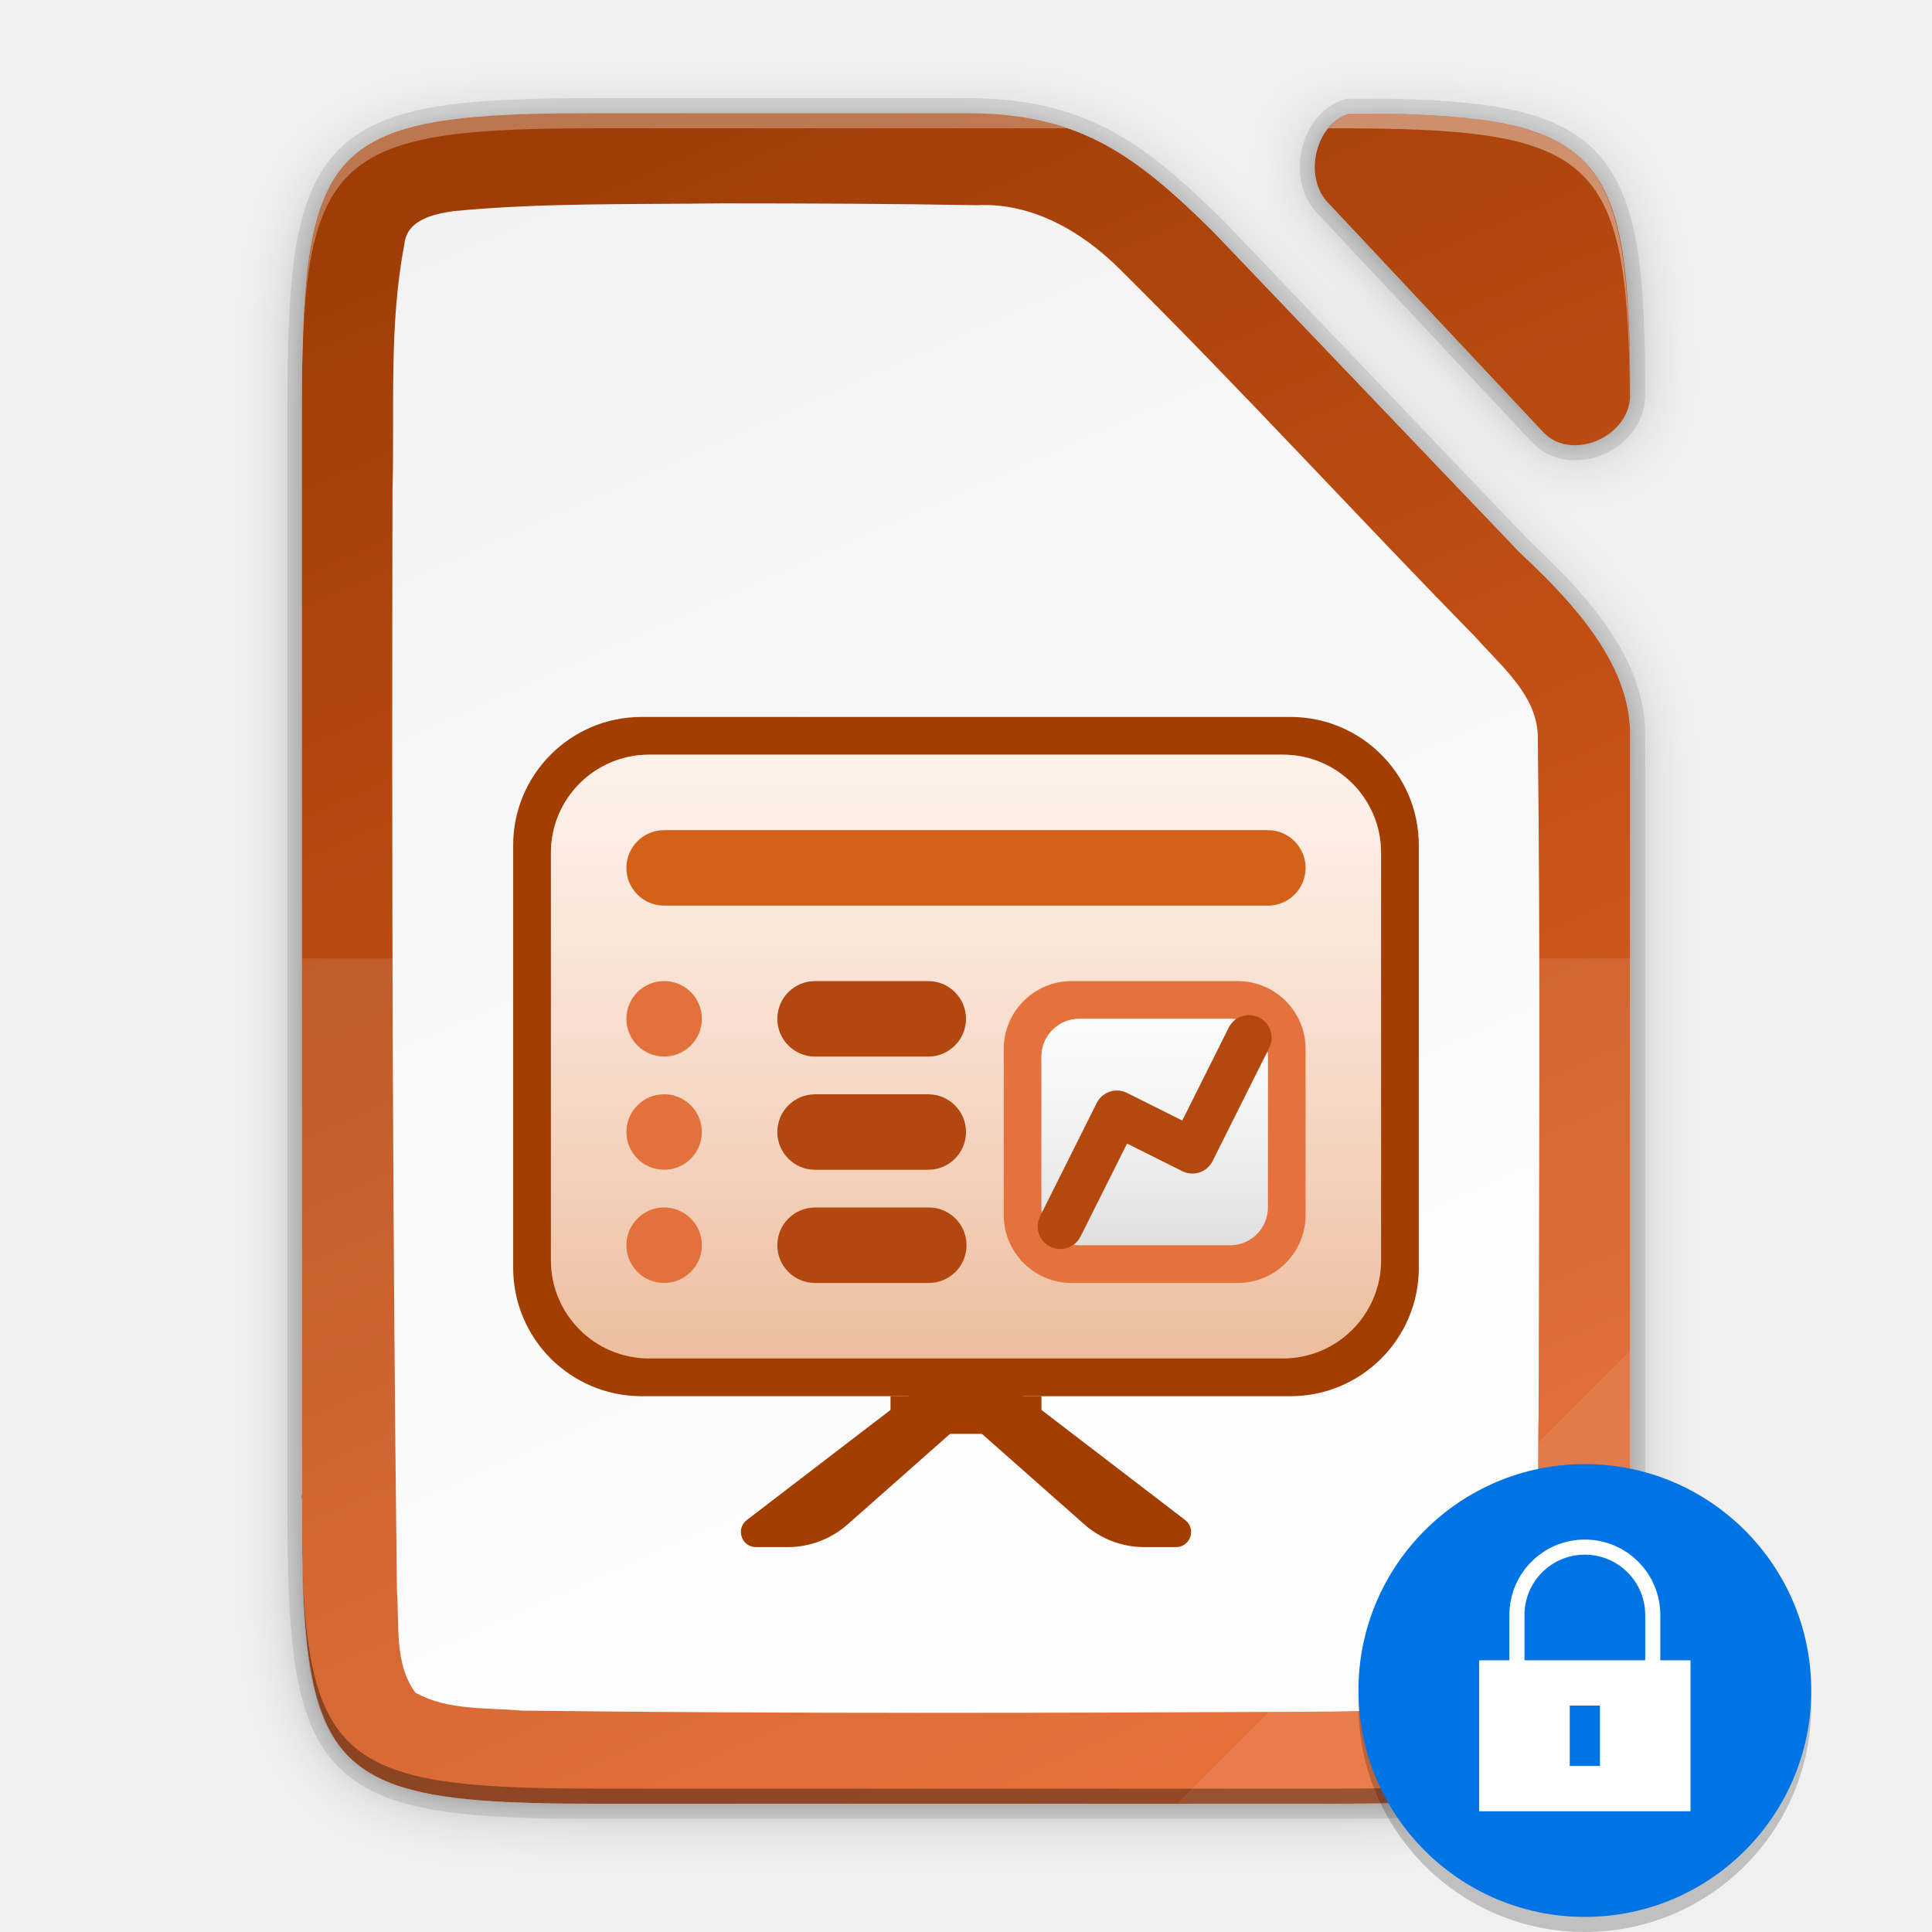
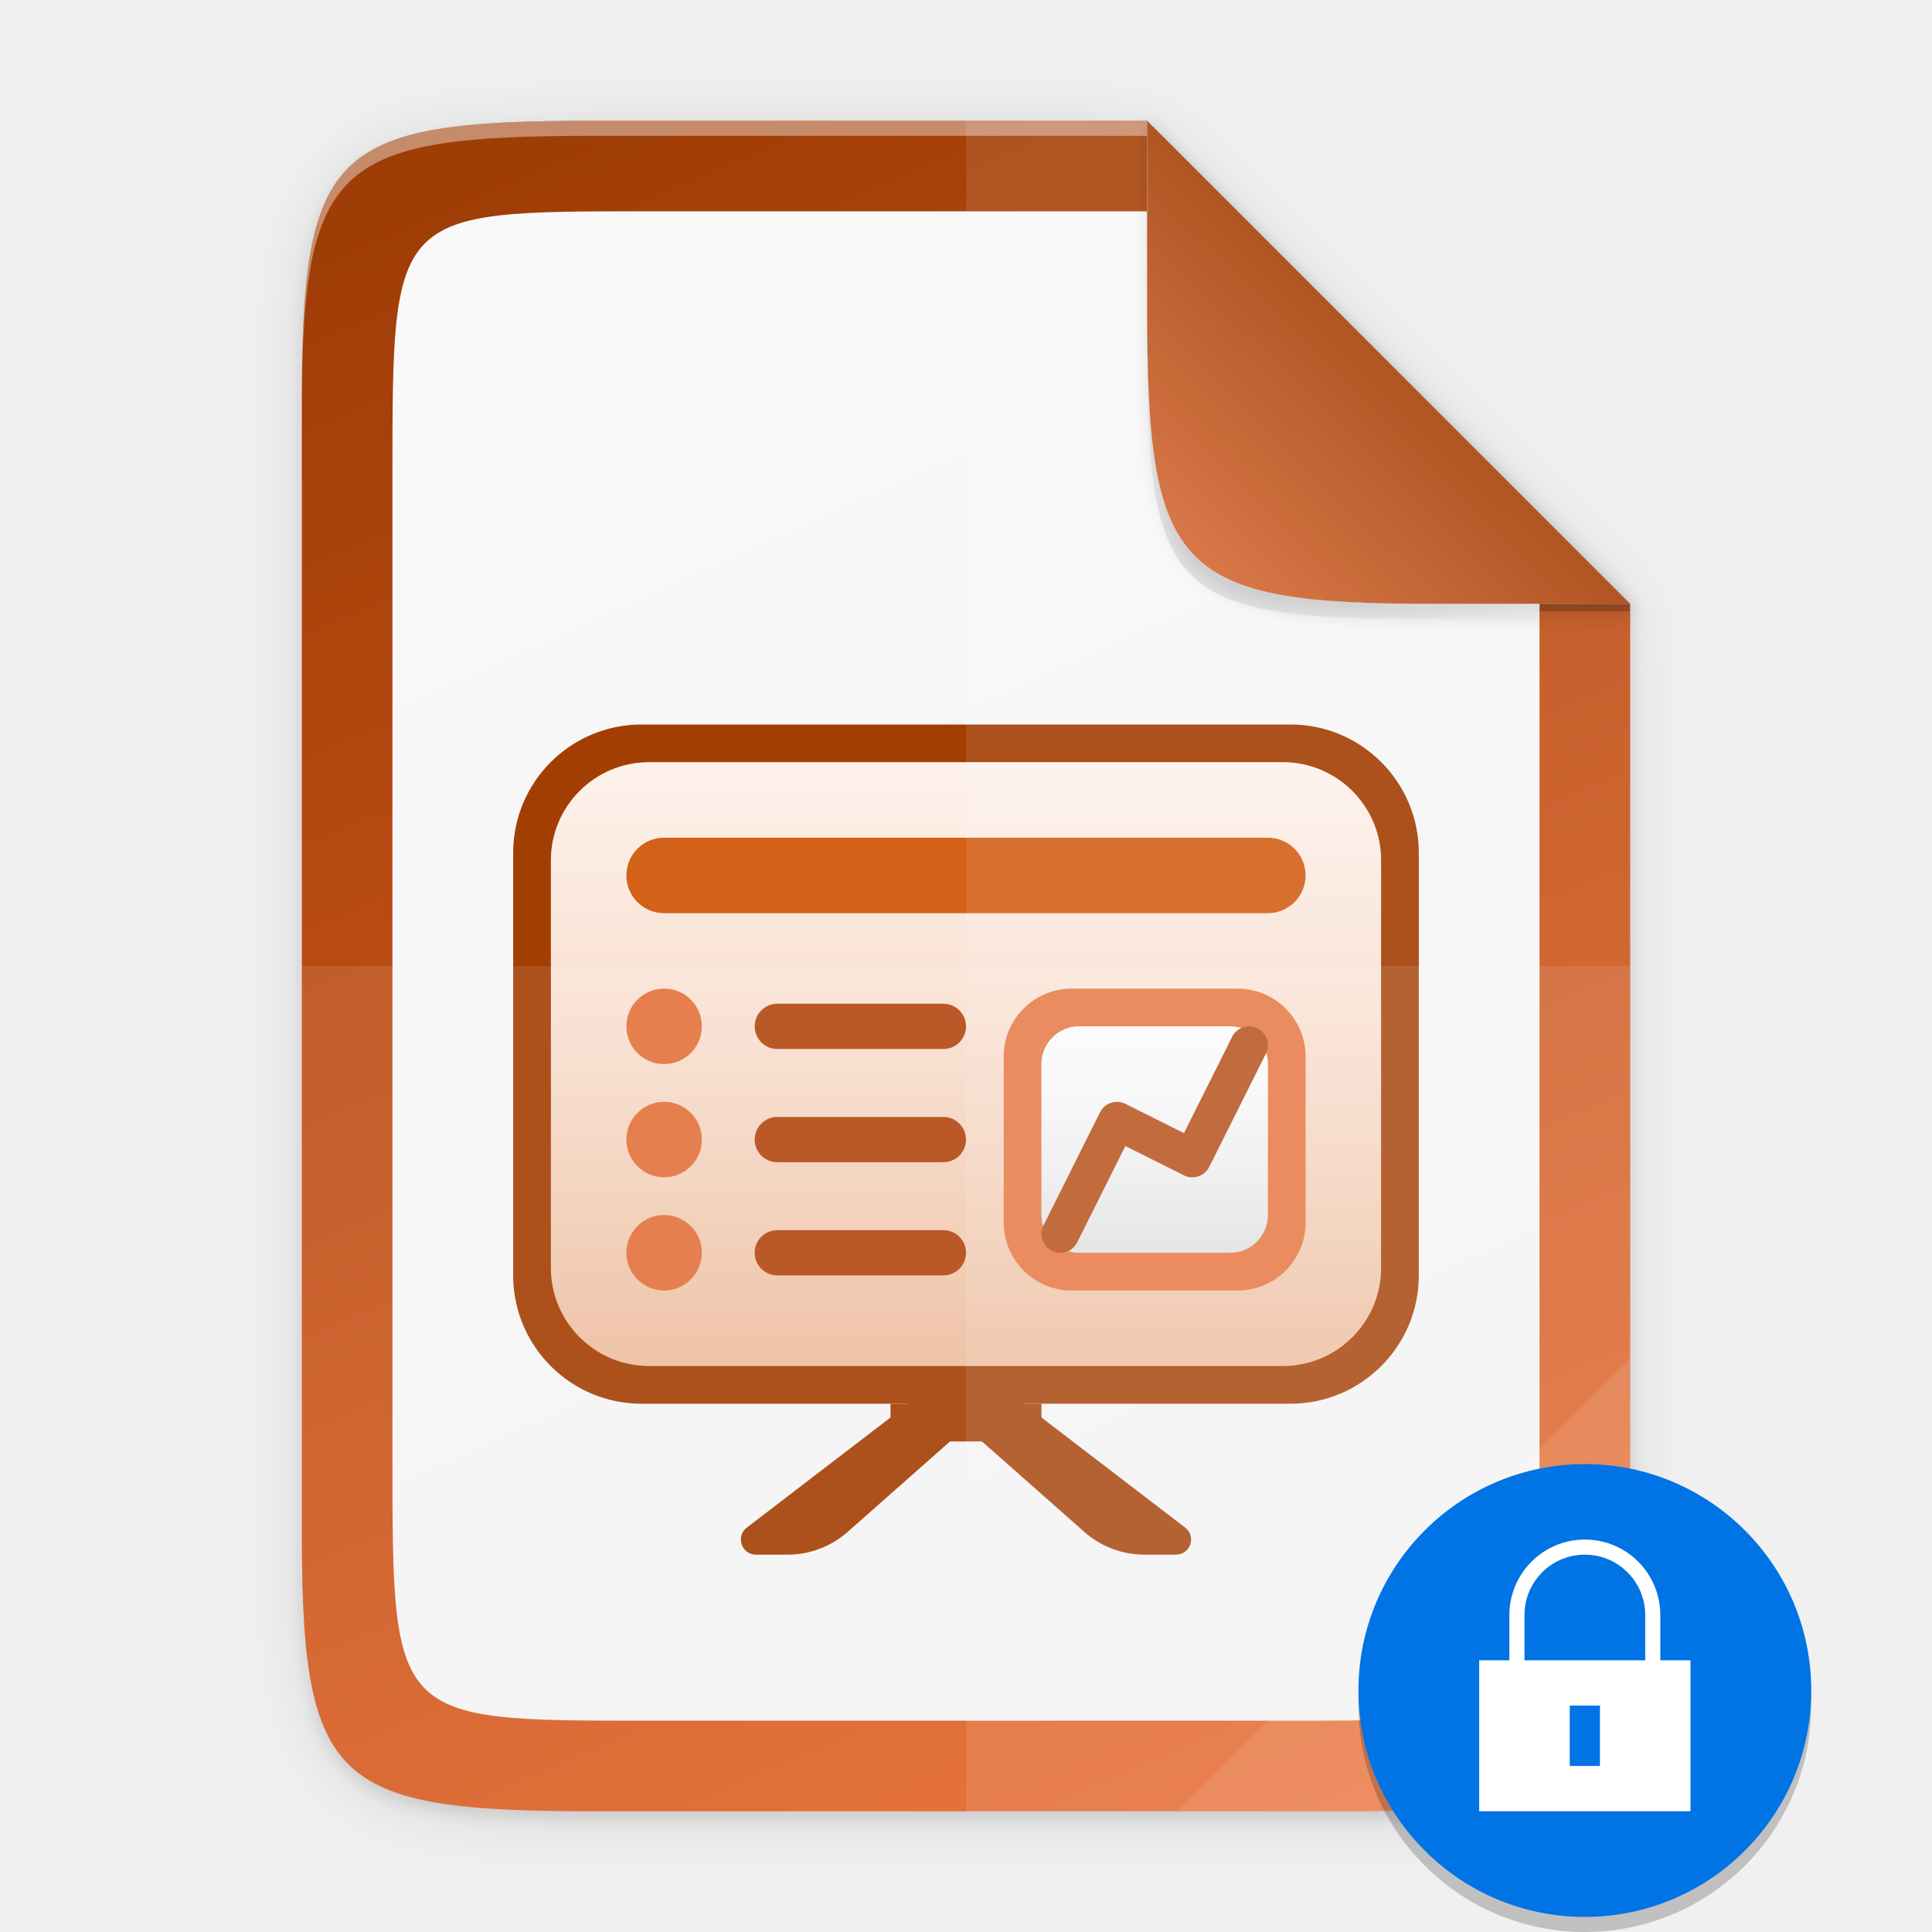
<svg xmlns="http://www.w3.org/2000/svg" xmlns:xlink="http://www.w3.org/1999/xlink" height="128" width="128">
  <defs>
-     <linearGradient id="a">
-       <stop style="stop-color:#e76428;stop-opacity:1" offset="0" />
-       <stop style="stop-color:#9f3d06;stop-opacity:1" offset="1" />
-     </linearGradient>
-     <linearGradient id="j" x1="0" y1="0" x2="1" y2="0" gradientUnits="userSpaceOnUse" gradientTransform="matrix(0 -30 30 0 176.006 485.997)">
+     <linearGradient id="m" x1="0" y1="0" x2="1" y2="0" gradientUnits="userSpaceOnUse" gradientTransform="matrix(0 -30 30 0 176.006 485.997)">
      <stop offset="0" style="stop-color:white;stop-opacity:.58" />
      <stop offset="1" style="stop-color:white;stop-opacity:.86" />
    </linearGradient>
-     <linearGradient id="i" x1="0" y1="0" x2="1" y2="0" gradientUnits="userSpaceOnUse" gradientTransform="matrix(0 -30 30 0 176.007 486.001)">
+     <linearGradient id="l" x1="0" y1="0" x2="1" y2="0" gradientUnits="userSpaceOnUse" gradientTransform="matrix(0 -30 30 0 176.007 486.001)">
      <stop offset="0" style="stop-color:#b3b3b3;stop-opacity:1" />
      <stop offset="1" style="stop-color:#e6e6e6;stop-opacity:1" />
    </linearGradient>
-     <linearGradient id="h" x1="0" y1="0" x2="1" y2="0" gradientUnits="userSpaceOnUse" gradientTransform="matrix(0 -80 80 0 210.004 501.003)">
+     <linearGradient id="k" x1="0" y1="0" x2="1" y2="0" gradientUnits="userSpaceOnUse" gradientTransform="matrix(0 -80 80 0 210.004 501.003)">
      <stop offset="0" style="stop-color:white;stop-opacity:.58" />
      <stop offset="1" style="stop-color:white;stop-opacity:.86" />
    </linearGradient>
-     <linearGradient id="g" x1="0" y1="0" x2="1" y2="0" gradientUnits="userSpaceOnUse" gradientTransform="matrix(0 -80 80 0 201.005 501)">
+     <linearGradient id="j" x1="0" y1="0" x2="1" y2="0" gradientUnits="userSpaceOnUse" gradientTransform="matrix(0 -80 80 0 201.005 501)">
      <stop offset="0" style="stop-color:#d36118;stop-opacity:1" />
      <stop offset="1" style="stop-color:#f09e6f;stop-opacity:1" />
    </linearGradient>
-     <linearGradient gradientTransform="matrix(.5 0 0 .5 -12 -14.5)" xlink:href="#a" id="f" x1="201.078" y1="270" x2="102.922" y2="46" gradientUnits="userSpaceOnUse" />
-     <linearGradient gradientUnits="userSpaceOnUse" y2="169.669" x2="4.414" y1="386.308" x1="494.345" id="e" xlink:href="#b" gradientTransform="matrix(0 -.22656 -.22656 0 126.98 119.5)" />
+     <linearGradient gradientUnits="userSpaceOnUse" y2="383.928" x2="0" y1="172.06" x1="494.345" id="h" xlink:href="#a" gradientTransform="matrix(0 -.22656 .22656 0 1.019 120)" />
+     <linearGradient id="a">
+       <stop style="stop-color:#9f3d06;stop-opacity:1" offset="0" />
+       <stop style="stop-color:#e76428;stop-opacity:1" offset="1" />
+     </linearGradient>
+     <linearGradient gradientUnits="userSpaceOnUse" y2="169.681" x2="494.345" y1="386.308" x1="-2.207" id="i" xlink:href="#b" gradientTransform="matrix(0 -.20229 .19566 0 9.607 114)" />
    <linearGradient id="b">
      <stop style="stop-color:#f2f2f2;stop-opacity:1" offset="0" />
-       <stop style="stop-color:#fff;stop-opacity:1" offset="1" />
+       <stop style="stop-color:#f9f9f9;stop-opacity:1" offset="1" />
    </linearGradient>
-     <filter style="color-interpolation-filters:sRGB" id="d" x="-.014" width="1.027" y="-.011" height="1.022">
-       <feGaussianBlur stdDeviation="1" />
+     <linearGradient id="c">
+       <stop style="stop-color:#000;stop-opacity:1" offset="0" />
+       <stop style="stop-color:#000;stop-opacity:0" offset="1" />
+     </linearGradient>
+     <linearGradient xlink:href="#d" id="p" x1="208" y1="76" x2="182.595" y2="101.92" gradientUnits="userSpaceOnUse" gradientTransform="matrix(.5 0 0 .5 -12 -14)" />
+     <linearGradient id="d">
+       <stop style="stop-color:#259dd1;stop-opacity:1" offset="0" />
+       <stop style="stop-color:#75b4d1;stop-opacity:1" offset="1" />
+     </linearGradient>
+     <linearGradient xlink:href="#e" id="q" x1="208" y1="76" x2="182.595" y2="101.92" gradientUnits="userSpaceOnUse" gradientTransform="matrix(.5 0 0 .5 -12 -14)" />
+     <linearGradient id="e">
+       <stop style="stop-color:#b15523;stop-opacity:1" offset="0" />
+       <stop style="stop-color:#d87747;stop-opacity:1" offset="1" />
+     </linearGradient>
+     <filter style="color-interpolation-filters:sRGB" id="f" x="-.014" width="1.029" y="-.011" height="1.023">
+       <feGaussianBlur stdDeviation="2.12" />
    </filter>
-     <filter style="color-interpolation-filters:sRGB" id="c" x="-.055" width="1.109" y="-.043" height="1.086">
-       <feGaussianBlur stdDeviation="4" />
+     <filter style="color-interpolation-filters:sRGB" id="g" x="-.058" width="1.116" y="-.045" height="1.091">
+       <feGaussianBlur stdDeviation="8.48" />
    </filter>
+     <filter style="color-interpolation-filters:sRGB" id="o" x="-.037" width="1.074" y="-.036" height="1.072">
+       <feGaussianBlur stdDeviation=".99" />
+     </filter>
+     <radialGradient xlink:href="#c" id="n" cx="179.993" cy="103.282" fx="179.993" fy="103.282" r="35.069" gradientTransform="matrix(1.36873 0 0 1.35286 -151.362 -100.726)" gradientUnits="userSpaceOnUse" />
  </defs>
-   <path d="M37.7-30.186c-35.297 0-38.922 3.625-38.922 38.994v144.011c0 15.474.693 24.873 4.43 30.55.533.81 1.13 1.544 1.794 2.21 5.319 5.328 15.05 6.235 32.698 6.235h98.156c2.055 0 3.987-.015 5.834-.045.659-.011 1.261-.036 1.894-.051 1.15-.028 2.292-.06 3.36-.106 1.27-.055 2.51-.12 3.668-.205.474-.035.935-.074 1.39-.115.221-.02.45-.037.666-.059.728-.07 1.436-.146 2.118-.234.668-.086 1.31-.182 1.935-.285.222-.037.432-.08.649-.12.396-.07.79-.142 1.17-.222.248-.052.487-.108.728-.164a29.755 29.755 0 0 0 2.54-.7 22.103 22.103 0 0 0 1.506-.547c.195-.078.393-.158.583-.241.275-.121.537-.25.799-.381.174-.087.355-.17.523-.262.41-.221.805-.453 1.182-.7.406-.268.795-.55 1.164-.849.34-.275.66-.569.969-.873.074-.073.146-.15.218-.224.23-.236.451-.481.664-.735.077-.091.156-.181.23-.275a15.125 15.125 0 0 0 1.466-2.22c.055-.102.108-.208.162-.311.158-.307.31-.622.455-.948.061-.137.125-.273.184-.414.181-.433.356-.879.517-1.345a26.525 26.525 0 0 0 .567-1.897c.064-.244.123-.5.183-.752.144-.601.276-1.228.397-1.877.032-.171.067-.338.097-.513.14-.811.268-1.655.377-2.541.022-.178.04-.37.06-.551a74.704 74.704 0 0 0 .294-3.147c.057-.768.106-1.563.148-2.38.013-.255.031-.5.043-.758.007-.148.01-.312.016-.461.062-1.463.102-3.02.129-4.64a346.056 346.056 0 0 0 .037-6.846V52.053c-.044-9.733-8.18-17.956-14.762-24.162l-.049-.051-40.523-42.408c-10.677-10.561-18.058-15.62-32.666-15.62zm96.982.09c-2.17 2.775-2.385 7.403.21 9.912l28.495 30.386c3.724 3.696 11.119.568 11.381-4.78-.002-.42.001-.86-.002-1.27 0-.492-.009-.954-.012-1.432-.361-27.254-4.96-32.19-31.345-32.817z" style="color:#000;display:inline;overflow:visible;visibility:visible;opacity:.3;fill:#000;fill-opacity:1;fill-rule:nonzero;stroke:none;stroke-width:1;marker:none;filter:url(#c);enable-background:accumulate" transform="matrix(.5 0 0 .5 20.61 23.593)" />
-   <path d="M37.7-31.186c-35.297 0-38.922 3.625-38.922 38.994v145.011c0 15.474.693 24.873 4.43 30.55.533.81 1.13 1.544 1.794 2.21 5.319 5.328 15.05 6.235 32.698 6.235h98.156c2.055 0 3.987-.015 5.834-.045.659-.011 1.261-.036 1.894-.051 1.15-.028 2.292-.06 3.36-.106 1.27-.055 2.51-.12 3.668-.205.474-.035.935-.074 1.39-.115.221-.02.45-.037.666-.059.728-.07 1.436-.146 2.118-.234.668-.086 1.31-.182 1.935-.285.222-.037.432-.08.649-.12.396-.07.79-.142 1.17-.222.248-.052.487-.108.728-.164a29.755 29.755 0 0 0 2.54-.7 22.103 22.103 0 0 0 1.506-.547c.195-.078.393-.158.583-.241.275-.121.537-.25.799-.381.174-.087.355-.17.523-.262.41-.221.805-.453 1.182-.7.406-.268.795-.55 1.164-.849.34-.275.66-.569.969-.873.074-.073.146-.15.218-.224.23-.236.451-.481.664-.735.077-.091.156-.181.23-.275a15.125 15.125 0 0 0 1.466-2.22c.055-.102.108-.208.162-.311.158-.307.31-.622.455-.948.061-.137.125-.273.184-.414.181-.433.356-.879.517-1.345a26.525 26.525 0 0 0 .567-1.897c.064-.244.123-.5.183-.752.144-.601.276-1.228.397-1.877.032-.171.067-.338.097-.513.14-.811.268-1.655.377-2.541.022-.178.04-.37.06-.551a74.704 74.704 0 0 0 .294-3.147c.057-.768.106-1.563.148-2.38.013-.255.031-.5.043-.758.007-.148.01-.312.016-.461.062-1.463.102-3.02.129-4.64a346.056 346.056 0 0 0 .037-6.846V51.053c-.044-9.733-8.18-17.956-14.762-24.162l-.049-.051-40.523-42.408c-10.677-10.561-18.058-15.62-32.666-15.62zm97.968.09c-3.04 2.502-3.72 8.066-.777 10.912l28.496 30.386c3.73 3.701 11.142.56 11.385-4.8l-.002-.628c0-1.198-.013-2.328-.025-3.45-.404-26.89-5.086-31.798-31.336-32.42z" style="color:#000;display:inline;overflow:visible;visibility:visible;opacity:.1;fill:#000;fill-opacity:1;fill-rule:nonzero;stroke:none;stroke-width:1;marker:none;filter:url(#d);enable-background:accumulate" transform="matrix(.5 0 0 .5 20.61 23.593)" />
-   <path d="M39.46 7.5c-1.088 0-2.113.007-3.084.024-14.74.264-16.334 2.894-16.334 19.473v73.006c0 16.579 1.593 19.209 16.334 19.473.97.017 1.996.024 3.084.024H88.538c1.027 0 1.994-.007 2.917-.022.33-.005.63-.018.947-.026a92.45 92.45 0 0 0 1.68-.053 45.897 45.897 0 0 0 2.53-.16c.11-.01.224-.018.332-.029a27.223 27.223 0 0 0 2.026-.26c.112-.018.217-.04.325-.06.198-.035.395-.07.585-.11.124-.027.244-.055.364-.083a16.884 16.884 0 0 0 .853-.22 13.47 13.47 0 0 0 1.17-.403c.098-.04.197-.079.292-.12.137-.061.268-.126.399-.191.087-.044.177-.085.262-.131a7.247 7.247 0 0 0 1.173-.774c.17-.138.33-.285.484-.437l.11-.112c.114-.118.225-.24.331-.368.039-.045.078-.09.116-.137.27-.34.513-.709.732-1.11.028-.051.054-.104.081-.156.08-.153.155-.31.228-.473.03-.07.062-.137.091-.208a10.923 10.923 0 0 0 .542-1.62c.033-.122.062-.25.092-.377.072-.3.138-.613.199-.938.016-.086.033-.17.048-.257.07-.405.134-.827.189-1.27l.03-.276a37.104 37.104 0 0 0 .147-1.573c.028-.384.053-.782.074-1.19.007-.128.015-.25.021-.38.004-.073.004-.155.008-.23.031-.731.051-1.51.065-2.32.004-.21.006-.423.009-.638.01-.887.014-1.803.01-2.785V48.62c-.022-4.866-4.09-8.978-7.381-12.08l-.024-.026L80.333 15.31C74.994 10.03 71.303 7.5 64 7.5zm49.866.045c-2.237.746-2.995 4.288-1.27 5.956l14.248 15.193c1.867 1.853 5.58.277 5.693-2.41.024-15.664-1.777-18.41-15.683-18.74z" style="color:#000;display:inline;overflow:visible;visibility:visible;opacity:.1;fill:none;fill-opacity:1;fill-rule:nonzero;stroke:#000;stroke-width:2;stroke-miterlimit:4;stroke-dasharray:none;marker:none;enable-background:accumulate" />
-   <path d="M39.46 7.5C21.812 7.5 20 9.313 20 26.997v73.006c0 17.684 1.812 19.497 19.46 19.497h49.078c17.649 0 19.548-1.813 19.461-19.497V48.62c-.022-4.866-4.09-8.978-7.38-12.08l-.025-.026L80.332 15.31C74.994 10.029 71.303 7.5 64 7.5z" style="color:#000;display:inline;overflow:visible;visibility:visible;fill:url(#e);fill-opacity:1;fill-rule:nonzero;stroke:none;stroke-width:.5;marker:none;enable-background:accumulate" />
-   <path d="M39.46 7.5c-6.067 0-10.262.214-13.156 1.214-1.052.363-1.932.83-2.667 1.429h-.001a6.922 6.922 0 0 0-1.422 1.58 8 8 0 0 0-.36.61c-.03.053-.056.11-.083.165-.08.157-.159.317-.232.484-.036.084-.07.17-.105.256a10.976 10.976 0 0 0-.422 1.225 14.778 14.778 0 0 0-.221.861c-.024.105-.048.207-.07.315-.04.193-.078.395-.115.598-.019.106-.04.208-.058.317-.052.312-.099.634-.142.968v.001c-.042.329-.08.67-.114 1.02-.014.142-.025.291-.038.437-.02.217-.037.436-.054.662-.04.558-.072 1.151-.098 1.761a90.712 90.712 0 0 0-.058 1.805c-.007.29-.018.562-.022.863-.016.927-.023 1.894-.023 2.926v73.006c0 1.032.007 1.999.023 2.926.004.3.015.573.022.863.015.62.032 1.231.058 1.805a45.885 45.885 0 0 0 .152 2.424c.013.145.024.294.038.436.034.35.072.691.114 1.02.043.335.09.657.142.97.018.108.04.21.058.316.037.203.074.405.115.598.022.108.046.21.07.315a16.675 16.675 0 0 0 .22.861 13.42 13.42 0 0 0 .247.77c.056.156.115.306.176.455.035.085.069.172.105.256.074.167.151.327.232.484.027.055.054.112.083.165a7.016 7.016 0 0 0 1.783 2.19c.735.599 1.615 1.066 2.667 1.43 2.894.999 7.09 1.213 13.156 1.213h49.078c1.029 0 1.993-.007 2.917-.022h.017c.322-.006.62-.018.93-.026l.668-.02c.337-.011.69-.019 1.012-.033h.01a61.583 61.583 0 0 0 1.81-.101l.014-.001c.237-.018.468-.037.696-.058h.016l.317-.03a26.988 26.988 0 0 0 2.026-.26h.003c.11-.018.214-.04.321-.058.199-.036.396-.072.585-.112.12-.025.234-.052.35-.079.005 0 .01-.002.014-.003a16.573 16.573 0 0 0 .843-.218c.004 0 .006-.002.01-.003a13.72 13.72 0 0 0 .753-.243c.075-.027.146-.056.219-.084.066-.025.133-.049.198-.075a.1.1 0 0 0 .017-.007c.092-.037.186-.075.275-.114.084-.037.163-.077.243-.116l.157-.075.01-.006c.084-.041.17-.081.25-.125h.001a7.04 7.04 0 0 0 1.657-1.21l.003-.003.104-.107.003-.003c.115-.118.226-.24.332-.367.039-.046.078-.091.115-.138.27-.339.514-.708.733-1.11l.08-.156c.08-.153.156-.31.228-.473.03-.068.062-.136.091-.205l.001-.002a10.987 10.987 0 0 0 .483-1.4v-.004l.06-.217.05-.21.041-.166.001-.004c.072-.3.137-.612.197-.935l.04-.208c.002-.017.006-.032.01-.049.07-.406.133-.828.188-1.27l.008-.075.022-.2.003-.032c.04-.346.075-.703.107-1.073v-.01a46.965 46.965 0 0 0 .111-1.65l.014-.232.008-.146v-.014l.007-.198v-.019c.032-.731.052-1.51.065-2.32v-.017l.01-.62c.01-.888.014-1.804.01-2.786V48.62a9.372 9.372 0 0 0-.408-2.657 11.742 11.742 0 0 0-.651-1.676c-1.43-3.005-4.06-5.615-6.323-7.748l-.024-.026L80.334 15.31c-5.339-5.28-9.029-7.81-16.333-7.81zm49.866.045c-2.237.746-2.995 4.288-1.27 5.956l14.248 15.193c1.867 1.853 5.58.277 5.693-2.41.001-.957-.005-1.863-.02-2.726 0-.084-.003-.16-.005-.243a84.231 84.231 0 0 0-.069-2.228 56.697 56.697 0 0 0-.087-1.49c-.576-7.973-2.774-10.769-9.83-11.681a38.6 38.6 0 0 0-2.071-.206c-.355-.027-.721-.05-1.097-.07l-.014-.001a82.107 82.107 0 0 0-2.49-.094zm-41.544 5.928c5.687.002 11.316.02 16.95.123 3.618-.193 6.933 1.727 9.427 4.204 8.053 7.981 15.704 16.357 23.639 24.455 1.708 1.938 4.131 3.881 4.087 6.7.18 14.929.077 29.86.053 44.79-.133 5.124.197 10.347-.455 15.482-.273 1.178-.266 3.017-1.78 3.325-3.795.925-7.756.735-11.635.848-17.773.09-35.714.15-53.488-.068-2.352-.207-4.94.003-7.06-1.192-1.413-1.91-1.054-4.502-1.222-6.743-.291-24.322-.351-48.653-.292-72.986.141-5.358-.247-10.884.784-16.219.154-1.636 1.928-2.004 3.248-2.205 5.894-.564 11.89-.434 17.744-.514z" style="color:#000;display:inline;overflow:visible;visibility:visible;fill:url(#f);fill-opacity:1;fill-rule:nonzero;stroke:none;stroke-width:.5;marker:none;enable-background:accumulate" />
-   <path d="M20 63.5v36.503c-.087 17.684 1.812 19.497 19.46 19.497h49.078c17.649 0 19.002-1.818 19.461-19.497V63.5z" style="color:#000;display:inline;overflow:visible;visibility:visible;opacity:.1;fill:#fff;fill-opacity:1;fill-rule:nonzero;stroke:none;stroke-width:.5;marker:none;enable-background:accumulate" />
-   <path d="M20 99.003v1c-.087 17.684 1.812 19.497 19.46 19.497h49.078c17.649 0 19.002-1.819 19.461-19.497v-1c-.459 17.678-1.812 19.497-19.46 19.497H39.46c-17.648 0-19.547-1.813-19.46-19.497z" style="color:#000;display:inline;overflow:visible;visibility:visible;opacity:.2;fill:#000;fill-opacity:1;fill-rule:nonzero;stroke:none;stroke-width:.5;marker:none;enable-background:accumulate" />
-   <path d="m78 119.5 30-30v11.242c-.027 16.998-1.902 18.758-19.088 18.758z" style="color:#000;display:inline;overflow:visible;visibility:visible;opacity:.08;fill:#fff;fill-opacity:1;fill-rule:nonzero;stroke:none;stroke-width:4;stroke-linecap:butt;stroke-linejoin:miter;stroke-miterlimit:4;stroke-dasharray:none;stroke-dashoffset:0;stroke-opacity:1;marker:none;enable-background:accumulate" />
-   <path d="M39.46 7.5c-1.254 0-2.406.013-3.506.036a90.77 90.77 0 0 0-2.253.071c-.446.021-.88.044-1.299.073l-.114.007c-.02 0-.037.003-.057.004-.558.04-1.084.09-1.593.146-.141.015-.283.03-.42.047a30.373 30.373 0 0 0-.976.136c-.122.019-.247.037-.366.058-.193.034-.378.071-.563.109-.254.05-.5.105-.74.164-.095.023-.193.045-.286.07a14.334 14.334 0 0 0-1.213.382l-.144.055a8.56 8.56 0 0 0-2.023 1.087l-.022.016c-2.421 1.807-3.37 4.898-3.71 10.12-.009.131-.015.272-.023.406-.033.57-.063 1.153-.084 1.774v.046c-.024.72-.04 1.472-.05 2.262C20.254 10.088 23.032 8.5 39.46 8.5h31.265c-.43-.148-.873-.277-1.327-.392l-.236-.06a17.826 17.826 0 0 0-1.02-.208c-.166-.03-.331-.061-.501-.087a20.92 20.92 0 0 0-.944-.12c-.127-.013-.26-.022-.39-.033-.246-.022-.497-.04-.752-.054-.13-.007-.26-.015-.394-.02A28.85 28.85 0 0 0 64 7.5z" style="color:#000;display:inline;overflow:visible;visibility:visible;opacity:.3;fill:#fff;fill-opacity:1;fill-rule:nonzero;stroke:none;stroke-width:.5;marker:none;enable-background:accumulate" />
-   <path d="M89.326 7.545c-.535.179-.983.52-1.336.955h.548c17.076 0 19.32 1.742 19.448 17.87.002-.018.006-.036.007-.055-.026-8.835-.579-13.589-3.54-16.088a7.157 7.157 0 0 0-.495-.38c-.671-.47-1.456-.845-2.36-1.149-.07-.024-.138-.05-.21-.072-.16-.05-.328-.096-.495-.143-.13-.035-.257-.072-.39-.105a17.585 17.585 0 0 0-.992-.216c-.16-.03-.32-.062-.486-.09a26.285 26.285 0 0 0-.714-.108c-.108-.015-.211-.033-.322-.047l-.004-.001a35.065 35.065 0 0 0-1.1-.122c-.154-.015-.315-.028-.473-.041-.26-.022-.524-.044-.796-.063l-.52-.032-.563-.03a82.489 82.489 0 0 0-2.21-.083h-.011z" style="color:#000;display:inline;overflow:visible;visibility:visible;opacity:.4;fill:#fff;fill-opacity:1;fill-rule:nonzero;stroke:none;stroke-width:.5;marker:none;enable-background:accumulate" />
-   <path d="M20.005 26.21c-.001.27-.006.51-.006.787v1c-.003-.63.003-1.196.006-1.786z" style="color:#000;display:inline;overflow:visible;visibility:visible;opacity:.3;fill:#fff;fill-opacity:1;fill-rule:nonzero;stroke:none;stroke-width:.5;marker:none;enable-background:accumulate" />
-   <path d="M20.002 99.003v1c-.001.221.002.41.002.627 0 .23.003.442.005.666-.006-.744-.011-1.484-.007-2.293zm87.997.376c-.028 17.316-1.942 19.121-19.458 19.121H39.463c-16.467 0-19.22-1.59-19.445-16.167.152 12.437 1.744 15.983 11.088 16.883h.004c.381.036.775.07 1.181.098h.003c.407.028.828.053 1.262.074.29.014.624.018.926.029.605.022 1.196.047 1.851.059h.002c.982.017 2.023.024 3.125.024h49.078c1.839 0 3.469-.028 4.98-.083a58.394 58.394 0 0 0 3.377-.201c9.748-.939 11.061-4.75 11.102-18.542 0-.231.003-.434.002-.671z" style="color:#000;display:inline;overflow:visible;visibility:visible;opacity:.2;fill:#000;fill-opacity:1;fill-rule:nonzero;stroke:none;stroke-width:.5;marker:none;enable-background:accumulate" />
-   <g style="clip-rule:evenodd;display:inline;fill-rule:evenodd;stroke-width:2;enable-background:new">
-     <path d="m169.8 497.256-32.837 25.156c-1.517 1.162-.695 3.588 1.216 3.588h4.194c2.927 0 5.753-1.071 7.947-3.009l29.116-25.735z" style="fill:#a33e03;fill-rule:nonzero;stroke-width:2" transform="matrix(.5 0 0 .5 -19.003 -160.5)" />
+   <path style="color:#000;display:inline;overflow:visible;visibility:visible;opacity:.1;fill:#000;fill-opacity:1;fill-rule:nonzero;stroke:none;stroke-width:2;marker:none;filter:url(#f);enable-background:accumulate" d="M189.843 74c-70.593 0-78.189 7.25-77.843 77.987v292.026c-.346 70.736 7.25 77.987 77.843 77.987h196.314c70.593 0 76.006-7.274 77.843-77.987V200L336 74z" transform="matrix(.25 0 0 .25 -8 -10)" />
+   <path d="M189.843 74c-70.593 0-78.189 7.25-77.843 77.987v292.026c-.346 70.736 7.25 77.987 77.843 77.987h196.314C456.75 522 464 514.75 464 444.013V202L336 74z" style="color:#000;display:inline;overflow:visible;visibility:visible;opacity:.1;fill:#000;fill-opacity:1;fill-rule:nonzero;stroke:none;stroke-width:2;marker:none;filter:url(#g);enable-background:accumulate" transform="matrix(.25 0 0 .25 -8 -10)" />
+   <path style="color:#000;display:inline;overflow:visible;visibility:visible;fill:url(#h);fill-opacity:1;fill-rule:nonzero;stroke:none;stroke-width:.5;marker:none;enable-background:accumulate" d="M39.46 8C21.813 8 19.915 9.813 20 27.497v73.006C19.914 118.187 21.812 120 39.46 120h49.08c17.648 0 19.46-1.813 19.46-19.497V40L76 8z" />
+   <path style="color:#000;display:inline;overflow:visible;visibility:visible;opacity:.4;fill:#fff;fill-opacity:1;fill-rule:nonzero;stroke:none;stroke-width:.5;marker:none;enable-background:accumulate" d="M39.46 8C21.814 8 19.915 9.813 20 27.497v1C19.914 10.813 21.813 9 39.46 9H76V8z" />
+   <path style="color:#000;display:inline;overflow:visible;visibility:visible;fill:url(#i);fill-opacity:1;fill-rule:nonzero;stroke:none;stroke-width:.5;marker:none;enable-background:accumulate" d="M42.806 14C26 14 26 14 26 31.408v65.184C26 114 26 114 42.806 114h42.385c16.809 0 16.806 0 16.806-17.408V38.571L78.362 14z" />
+   <g style="clip-rule:evenodd;display:inline;fill-rule:evenodd;enable-background:new">
+     <path d="m169.8 497.256-32.837 25.156c-1.517 1.162-.695 3.588 1.216 3.588h4.194c2.927 0 5.753-1.071 7.947-3.009l29.116-25.735z" style="fill:#a33e03;fill-rule:nonzero" transform="matrix(.5 0 0 .5 -19.003 -160)" />
  </g>
-   <g style="clip-rule:evenodd;display:inline;fill-rule:evenodd;stroke-width:2;enable-background:new">
-     <path d="m162.209 497.256 32.837 25.156c1.518 1.162.695 3.588-1.216 3.588h-4.193a12.006 12.006 0 0 1-7.948-3.009l-29.115-25.735z" style="fill:#a33e03;fill-rule:nonzero;stroke-width:2" transform="matrix(.5 0 0 .5 -19.003 -160.5)" />
+   <g style="clip-rule:evenodd;display:inline;fill-rule:evenodd;enable-background:new">
+     <path d="m162.209 497.256 32.837 25.156c1.518 1.162.695 3.588-1.216 3.588h-4.193a12.006 12.006 0 0 1-7.948-3.009l-29.115-25.735z" style="fill:#a33e03;fill-rule:nonzero" transform="matrix(.5 0 0 .5 -19.003 -160)" />
  </g>
-   <g style="clip-rule:evenodd;display:inline;fill-rule:evenodd;stroke-width:2;enable-background:new">
-     <path style="fill:#a33e03;fill-rule:nonzero;stroke-width:2" d="M156.005 506h19.999v4.999h-19.999z" transform="matrix(.5 0 0 .5 -19.003 -160.5)" />
+   <g style="clip-rule:evenodd;display:inline;fill-rule:evenodd;enable-background:new">
+     <path style="fill:#a33e03;fill-rule:nonzero" d="M156.005 506h19.999v4.999h-19.999z" transform="matrix(.5 0 0 .5 -19.003 -160)" />
  </g>
-   <g style="clip-rule:evenodd;display:inline;fill-rule:evenodd;stroke-width:2;enable-background:new">
-     <path d="M226.005 433c0-9.383-7.617-17-17-17h-86c-9.383 0-17 7.617-17 17v56c0 9.383 7.617 17 17 17h86c9.383 0 17-7.617 17-17z" style="fill:#a33e03;stroke-width:2" transform="matrix(.5 0 0 .5 -19.003 -160.5)" />
+   <g style="clip-rule:evenodd;display:inline;fill-rule:evenodd;enable-background:new">
+     <path d="M226.005 433c0-9.383-7.617-17-17-17h-86c-9.383 0-17 7.617-17 17v56c0 9.383 7.617 17 17 17h86c9.383 0 17-7.617 17-17z" style="fill:#a33e03" transform="matrix(.5 0 0 .5 -19.003 -160)" />
  </g>
-   <g style="clip-rule:evenodd;display:inline;fill-rule:evenodd;stroke-width:2;enable-background:new">
-     <path d="M221.005 434c0-7.175-5.825-13-13-13h-84c-7.175 0-13 5.825-13 13v54c0 7.175 5.825 13 13 13h84c7.175 0 13-5.825 13-13z" style="fill:url(#g);stroke-width:2" transform="matrix(.5 0 0 .5 -19.003 -160.5)" />
+   <g style="clip-rule:evenodd;display:inline;fill-rule:evenodd;enable-background:new">
+     <path d="M221.005 434c0-7.175-5.825-13-13-13h-84c-7.175 0-13 5.825-13 13v54c0 7.175 5.825 13 13 13h84c7.175 0 13-5.825 13-13z" style="fill:url(#j)" transform="matrix(.5 0 0 .5 -19.003 -160)" />
  </g>
-   <g style="clip-rule:evenodd;display:inline;fill-rule:evenodd;stroke-width:2;enable-background:new">
-     <path d="M221.005 434c0-7.175-5.825-13-13-13h-84c-7.175 0-13 5.825-13 13v54c0 7.175 5.825 13 13 13h84c7.175 0 13-5.825 13-13z" style="fill:url(#h);stroke-width:2" transform="matrix(.5 0 0 .5 -19.003 -160.5)" />
+   <g style="clip-rule:evenodd;display:inline;fill-rule:evenodd;enable-background:new">
+     <path d="M221.005 434c0-7.175-5.825-13-13-13h-84c-7.175 0-13 5.825-13 13v54c0 7.175 5.825 13 13 13h84c7.175 0 13-5.825 13-13z" style="fill:url(#k)" transform="matrix(.5 0 0 .5 -19.003 -160)" />
  </g>
-   <g style="clip-rule:evenodd;display:inline;fill-rule:evenodd;stroke-width:2;enable-background:new">
-     <path d="M206.004 431h-79.999a5 5 0 1 0 0 10h79.999a5 5 0 1 0 0-10z" style="fill:#d36118;fill-rule:nonzero;stroke-width:2" transform="matrix(.5 0 0 .5 -19.003 -160.5)" />
+   <g style="clip-rule:evenodd;display:inline;fill-rule:evenodd;enable-background:new">
+     <path d="M206.004 431h-79.999a5 5 0 1 0 0 10h79.999a5 5 0 1 0 0-10z" style="fill:#d36118;fill-rule:nonzero" transform="matrix(.5 0 0 .5 -19.003 -160)" />
  </g>
-   <g style="clip-rule:evenodd;display:inline;fill-rule:evenodd;stroke-width:2;enable-background:new">
-     <path d="M161.005 451h-15a5 5 0 1 0 0 10h15a5 5 0 0 0 0-10z" style="fill:#b2470f;fill-rule:nonzero;stroke-width:2" transform="matrix(.5 0 0 .5 -19.003 -160.5)" />
+   <rect style="display:inline;fill:#b2470f;fill-opacity:1;fill-rule:evenodd;stroke:none;stroke-width:1;stroke-linecap:round;stroke-linejoin:round;enable-background:new" width="14" height="3" x="50" y="66.5" ry="1.5" />
+   <g style="clip-rule:evenodd;display:inline;fill-rule:evenodd;enable-background:new">
+     <path d="M126.006 460.997a5 5 0 1 0 0-10 5 5 0 0 0 0 10z" style="fill:#e3713b;fill-rule:nonzero" transform="matrix(.5 0 0 .5 -19.003 -160)" />
  </g>
-   <g style="clip-rule:evenodd;display:inline;fill-rule:evenodd;stroke-width:2;enable-background:new">
-     <path d="M126.006 460.997a5 5 0 1 0 0-10 5 5 0 0 0 0 10z" style="fill:#e3713b;fill-rule:nonzero;stroke-width:2" transform="matrix(.5 0 0 .5 -19.003 -160.5)" />
+   <g style="clip-rule:evenodd;display:inline;fill-rule:evenodd;enable-background:new">
+     <path d="M126.006 475.997a5 5 0 1 0 0-10 5 5 0 0 0 0 10z" style="fill:#e3713b;fill-rule:nonzero" transform="matrix(.5 0 0 .5 -19.003 -160)" />
  </g>
-   <g style="clip-rule:evenodd;display:inline;fill-rule:evenodd;stroke-width:2;enable-background:new">
-     <path d="M161.005 466h-15a5 5 0 1 0 0 10h15a5 5 0 0 0 0-10z" style="fill:#b2470f;fill-rule:nonzero;stroke-width:2" transform="matrix(.5 0 0 .5 -19.003 -160.5)" />
+   <g style="clip-rule:evenodd;display:inline;fill-rule:evenodd;enable-background:new">
+     <path d="M126.006 490.997a5 5 0 1 0 0-10 5 5 0 0 0 0 10z" style="fill:#e3713b;fill-rule:nonzero" transform="matrix(.5 0 0 .5 -19.003 -160)" />
  </g>
-   <g style="clip-rule:evenodd;display:inline;fill-rule:evenodd;stroke-width:2;enable-background:new">
-     <path d="M126.006 475.997a5 5 0 1 0 0-10 5 5 0 0 0 0 10z" style="fill:#e3713b;fill-rule:nonzero;stroke-width:2" transform="matrix(.5 0 0 .5 -19.003 -160.5)" />
+   <g style="clip-rule:evenodd;display:inline;fill-rule:evenodd;enable-background:new">
+     <path d="M202.004 451h-21.999a9 9 0 0 0-9 9v22a9 9 0 0 0 9 9h21.999a9 9 0 0 0 9-9v-22a9 9 0 0 0-9-9z" style="fill:#e5723c;fill-rule:nonzero" transform="matrix(.5 0 0 .5 -19.003 -160)" />
  </g>
-   <g style="clip-rule:evenodd;display:inline;fill-rule:evenodd;stroke-width:2;enable-background:new">
-     <path d="M161.005 481h-15a4.999 4.999 0 1 0 0 9.999h15a5 5 0 1 0 0-9.999z" style="fill:#b2470f;fill-rule:nonzero;stroke-width:2" transform="matrix(.5 0 0 .5 -19.003 -160.5)" />
+   <g style="clip-rule:evenodd;display:inline;fill-rule:evenodd;enable-background:new">
+     <path d="M201.004 456h-19.999a5 5 0 0 0-5 5v20a5 5 0 0 0 5 5h19.999a5 5 0 0 0 5-5v-20a5 5 0 0 0-5-5z" style="fill:url(#l);fill-rule:nonzero" transform="matrix(.5 0 0 .5 -19.003 -160)" />
  </g>
-   <g style="clip-rule:evenodd;display:inline;fill-rule:evenodd;stroke-width:2;enable-background:new">
-     <path d="M126.006 490.997a5 5 0 1 0 0-10 5 5 0 0 0 0 10z" style="fill:#e3713b;fill-rule:nonzero;stroke-width:2" transform="matrix(.5 0 0 .5 -19.003 -160.5)" />
+   <g style="clip-rule:evenodd;display:inline;fill-rule:evenodd;enable-background:new">
+     <path d="M201.004 456h-19.999a5 5 0 0 0-5 5v20a5 5 0 0 0 5 5h19.999a5 5 0 0 0 5-5v-20a5 5 0 0 0-5-5z" style="fill:url(#m);fill-rule:nonzero" transform="matrix(.5 0 0 .5 -19.003 -160)" />
  </g>
-   <g style="clip-rule:evenodd;display:inline;fill-rule:evenodd;stroke-width:2;enable-background:new">
-     <path d="M202.004 451h-21.999a9 9 0 0 0-9 9v22a9 9 0 0 0 9 9h21.999a9 9 0 0 0 9-9v-22a9 9 0 0 0-9-9z" style="fill:#e5723c;fill-rule:nonzero;stroke-width:2" transform="matrix(.5 0 0 .5 -19.003 -160.5)" />
+   <g style="clip-rule:evenodd;display:inline;fill-rule:evenodd;enable-background:new">
+     <path d="m178.505 483.5 7.499-15 10 5 7.5-15" style="fill:none;fill-rule:nonzero;stroke:#b44910;stroke-width:5px;stroke-linecap:round;stroke-linejoin:round" transform="matrix(.5 0 0 .5 -19.003 -160)" />
  </g>
-   <g style="clip-rule:evenodd;display:inline;fill-rule:evenodd;stroke-width:2;enable-background:new">
-     <path d="M201.004 456h-19.999a5 5 0 0 0-5 5v20a5 5 0 0 0 5 5h19.999a5 5 0 0 0 5-5v-20a5 5 0 0 0-5-5z" style="fill:url(#i);fill-rule:nonzero;stroke-width:2" transform="matrix(.5 0 0 .5 -19.003 -160.5)" />
-   </g>
-   <g style="clip-rule:evenodd;display:inline;fill-rule:evenodd;stroke-width:2;enable-background:new">
-     <path d="M201.004 456h-19.999a5 5 0 0 0-5 5v20a5 5 0 0 0 5 5h19.999a5 5 0 0 0 5-5v-20a5 5 0 0 0-5-5z" style="fill:url(#j);fill-rule:nonzero;stroke-width:2" transform="matrix(.5 0 0 .5 -19.003 -160.5)" />
-   </g>
-   <g style="clip-rule:evenodd;display:inline;fill-rule:evenodd;stroke-width:2;enable-background:new">
-     <path d="m178.505 483.5 7.499-15 10 5 7.5-15" style="fill:none;fill-rule:nonzero;stroke:#b44910;stroke-width:6;stroke-linecap:round;stroke-linejoin:round;stroke-miterlimit:4;stroke-dasharray:none" transform="matrix(.5 0 0 .5 -19.003 -160.5)" />
-   </g>
+   <rect style="display:inline;fill:#b2470f;fill-opacity:1;fill-rule:evenodd;stroke:none;stroke-width:1;stroke-linecap:round;stroke-linejoin:round;enable-background:new" width="14" height="3" x="50" y="74" ry="1.5" />
+   <rect style="display:inline;fill:#b2470f;fill-opacity:1;fill-rule:evenodd;stroke:none;stroke-width:1;stroke-linecap:round;stroke-linejoin:round;enable-background:new" width="14" height="3" x="50" y="81.5" ry="1.5" />
+   <path style="color:#000;display:inline;overflow:visible;visibility:visible;opacity:.1;fill:#fff;fill-opacity:1;fill-rule:nonzero;stroke:none;stroke-width:.5;marker:none;enable-background:accumulate" d="M64 8v112h24.54c17.647 0 19-1.818 19.46-19.497V40L76 8z" />
+   <path style="color:#000;display:inline;overflow:visible;visibility:visible;opacity:.1;fill:#fff;fill-opacity:1;fill-rule:nonzero;stroke:none;stroke-width:.5;marker:none;enable-background:accumulate" d="M20 64v36.503C19.914 118.187 21.813 120 39.46 120h49.08c17.647 0 19-1.818 19.46-19.497V64z" />
+   <path style="color:#000;display:inline;overflow:visible;visibility:visible;opacity:.1;fill:#fff;fill-opacity:1;fill-rule:nonzero;stroke:none;stroke-width:4;stroke-linecap:butt;stroke-linejoin:miter;stroke-miterlimit:4;stroke-dasharray:none;stroke-dashoffset:0;stroke-opacity:1;marker:none;enable-background:accumulate" d="m78 120 30-30v11.242C107.974 118.24 106.099 120 88.913 120z" />
+   <path style="color:#000;display:inline;overflow:visible;visibility:visible;opacity:.1;fill:url(#n);fill-opacity:1;fill-rule:nonzero;stroke:none;stroke-width:1;marker:none;filter:url(#filter2553);enable-background:accumulate" d="M155 45 91-21l.003 24.999v1.537c0 35.294 1.626 39.632 36.994 39.459z" transform="matrix(.5 0 0 .5 30.5 18.5)" />
+   <path style="color:#000;display:inline;overflow:visible;visibility:visible;opacity:.1;fill:#000;fill-opacity:1;fill-rule:nonzero;stroke:none;stroke-width:1;marker:none;filter:url(#o);enable-background:accumulate" d="M155 45v-2L91-21V5.536C91 40 95 45 127.994 44.996z" transform="matrix(.5 0 0 .5 30.5 18.5)" />
+   <path style="color:#000;display:inline;overflow:visible;visibility:visible;fill:url(#p);fill-opacity:1;fill-rule:nonzero;stroke:none;stroke-width:.5;marker:none;enable-background:accumulate" d="M107.999 39.997 76 8v12.268c0 17.647 1.813 19.816 19.498 19.73z" />
+   <path style="color:#000;display:inline;overflow:visible;visibility:visible;fill:#fff;fill-opacity:1;fill-rule:nonzero;stroke:none;stroke-width:.5;marker:none;enable-background:accumulate" d="M107.999 39.997 76 8v12.268c0 17.647 1.813 19.816 19.498 19.73z" />
+   <path style="color:#000;display:inline;overflow:visible;visibility:visible;fill:url(#q);fill-opacity:1;fill-rule:nonzero;stroke:none;stroke-width:.5;marker:none;enable-background:accumulate" d="M107.999 39.997 76 8v12.268c0 17.647 1.813 19.816 19.498 19.73z" />
+   <path style="display:inline;opacity:.2;fill:#000;fill-opacity:1;stroke:none;stroke-width:4.532;stroke-linecap:round;stroke-linejoin:round;stroke-miterlimit:4;stroke-dasharray:none;stroke-opacity:1;enable-background:new" d="M102 40h6v.5h-6z" />
  <rect transform="matrix(0 -1 -1 0 0 0)" style="display:inline;opacity:.2;fill:#000;fill-opacity:1;stroke:none;stroke-width:1.034;stroke-opacity:.251;enable-background:new" width="30" height="30" x="-128" y="-120" rx="15" ry="15" />
  <rect ry="15" rx="15" y="-120" x="-127" height="30" width="30" style="display:inline;fill:#0073E5;fill-opacity:1;stroke:none;stroke-width:1.034;stroke-opacity:.251;enable-background:new" transform="matrix(0 -1 -1 0 0 0)" />
  <g style="display:inline;enable-background:new" transform="translate(-231 -36)">
    <path style="opacity:1;fill:#fff;fill-opacity:1;stroke:none;stroke-width:1;stroke-linecap:butt;stroke-linejoin:round;stroke-miterlimit:4;stroke-dasharray:none;stroke-dashoffset:1;stroke-opacity:1" d="M329 146h14v10h-14z" />
    <rect ry="4.5" y="138.5" x="331.5" height="14" width="9" style="opacity:1;fill:none;fill-opacity:1;stroke:#fff;stroke-width:1;stroke-linecap:butt;stroke-linejoin:round;stroke-miterlimit:4;stroke-dasharray:none;stroke-dashoffset:1;stroke-opacity:1" rx="4.5" />
    <path style="color:#000;font-style:normal;font-variant:normal;font-weight:400;font-stretch:normal;font-size:medium;line-height:normal;font-family:sans-serif;font-variant-ligatures:none;font-variant-position:normal;font-variant-caps:normal;font-variant-numeric:normal;font-variant-alternates:normal;font-feature-settings:normal;text-indent:0;text-align:start;text-decoration:none;text-decoration-line:none;text-decoration-style:solid;text-decoration-color:#000;letter-spacing:normal;word-spacing:normal;text-transform:none;writing-mode:lr-tb;direction:ltr;baseline-shift:baseline;text-anchor:start;white-space:normal;shape-padding:0;clip-rule:nonzero;display:inline;overflow:visible;visibility:visible;opacity:1;isolation:auto;mix-blend-mode:normal;color-interpolation:sRGB;color-interpolation-filters:linearRGB;solid-color:#000;solid-opacity:1;fill:#0073E5;fill-opacity:1;fill-rule:nonzero;stroke:none;stroke-width:4.899;stroke-linecap:butt;stroke-linejoin:miter;stroke-miterlimit:4;stroke-dasharray:none;stroke-dashoffset:0;stroke-opacity:1;marker:none;color-rendering:auto;image-rendering:auto;shape-rendering:auto;text-rendering:auto;enable-background:accumulate" d="M337 149v4h-2v-4z" />
  </g>
</svg>
